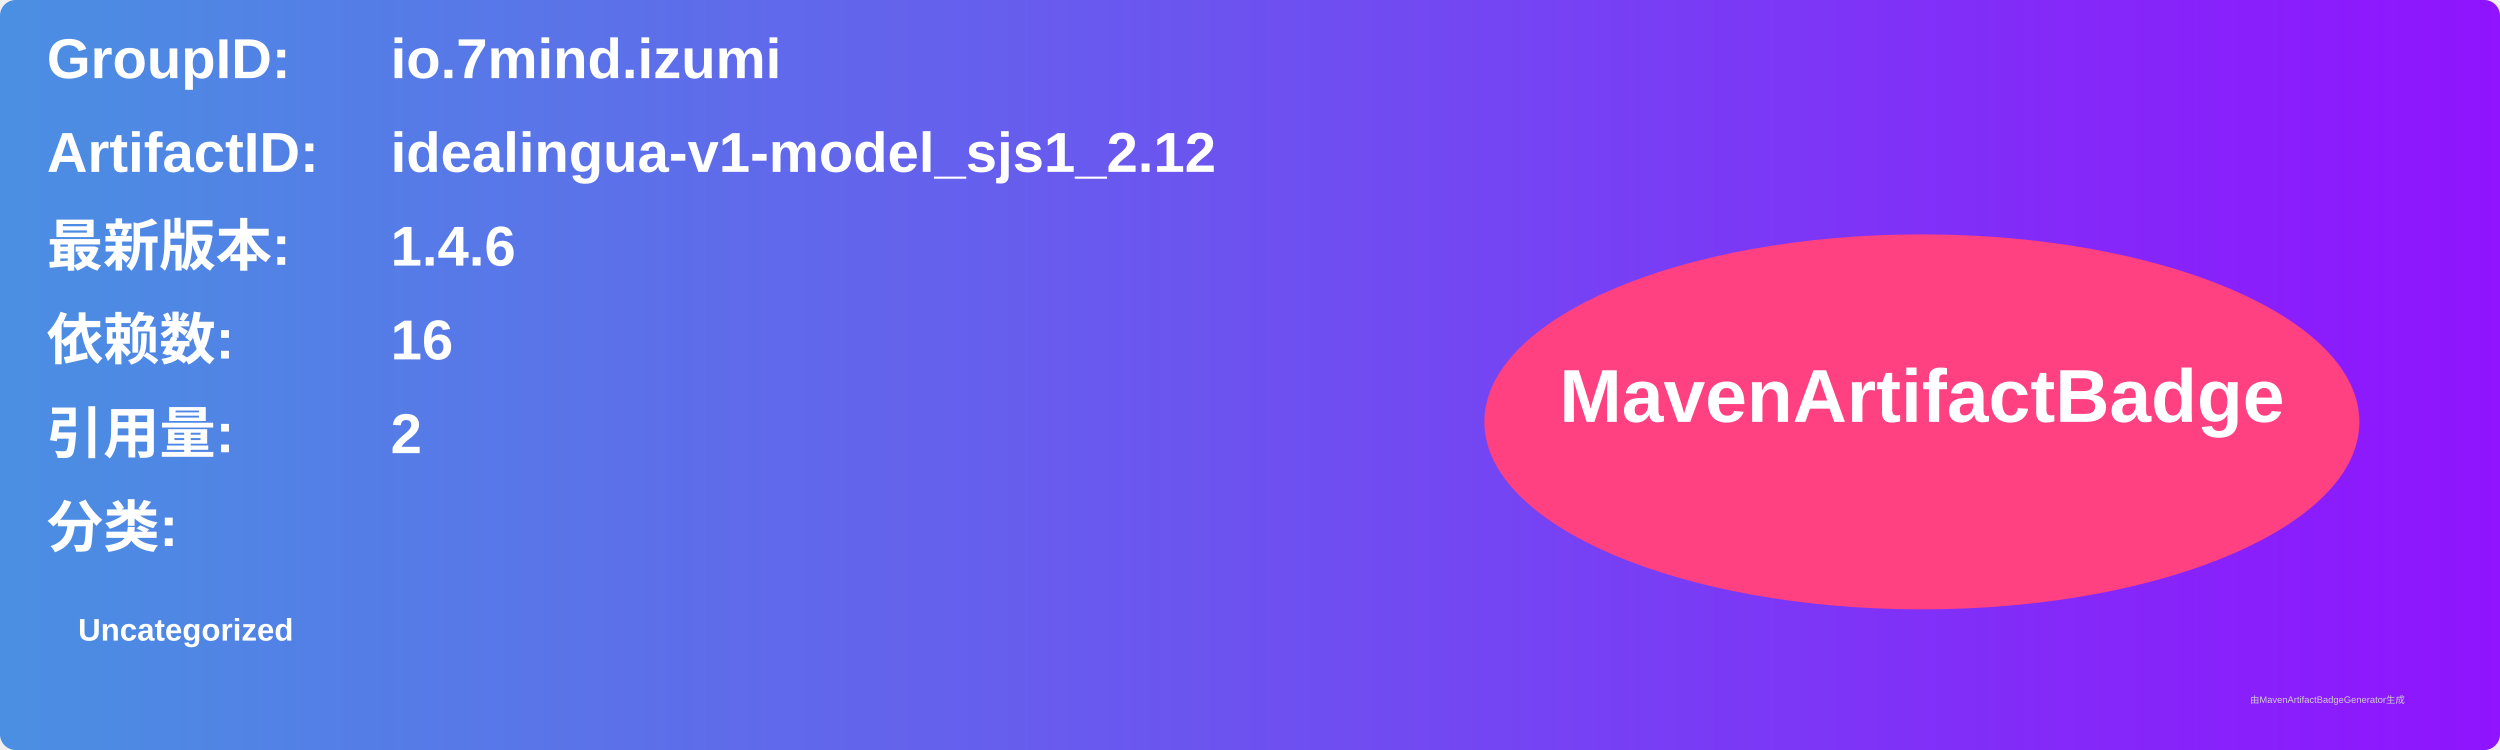
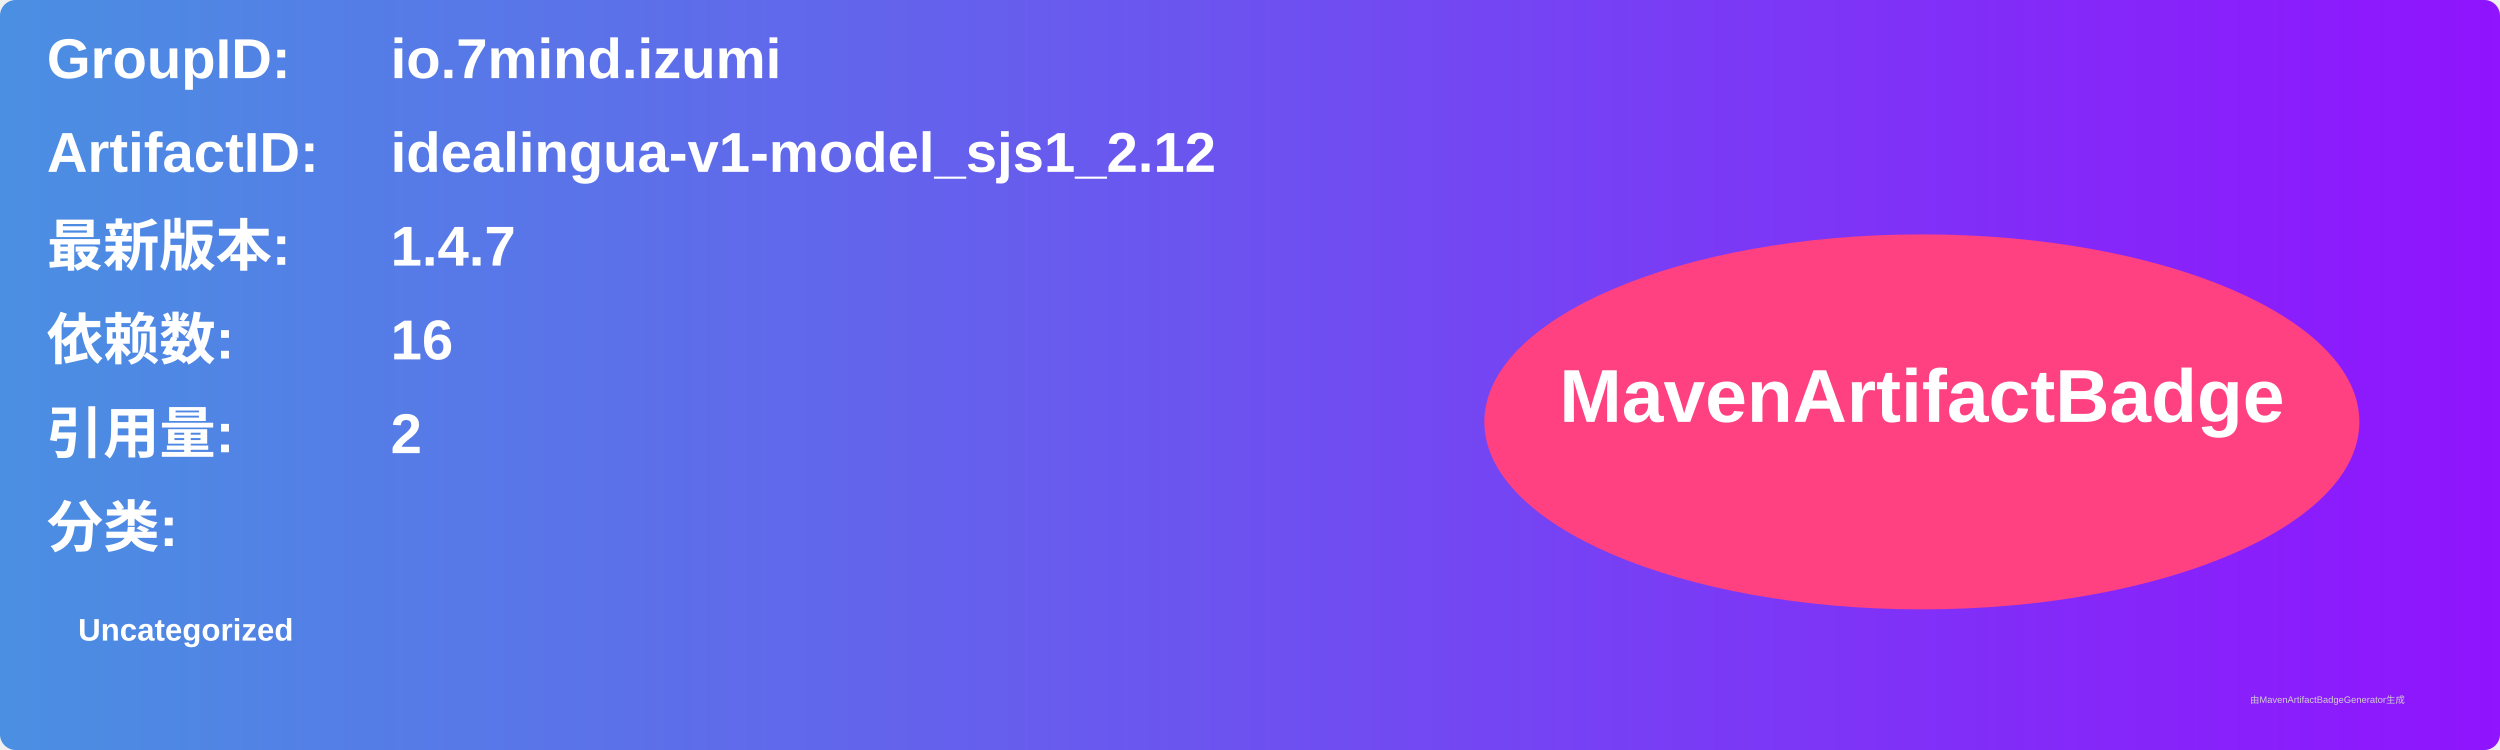
<svg xmlns="http://www.w3.org/2000/svg" width="800" height="240" viewBox="0 0 800 240">
  <linearGradient id="grad" x1="0%" y1="0%" x2="100%" y2="0%">
    <stop offset="0%" stop-color="#4a90e2" />
    <stop offset="100%" stop-color="#9013fe" />
  </linearGradient>
  <rect width="100%" height="100%" rx="5" ry="5" fill="url(#grad)" />
  <g transform="translate(15, 15)">
    <text x="0" y="10" font-family="Arial" font-size="18" fill="white" font-weight="bold" width="260">GroupID:</text>
    <text x="110" y="10" font-family="Arial" font-size="18" fill="white" font-weight="bold" width="460">io.7mind.izumi</text>
    <text x="0" y="40" font-family="Arial" font-size="18" fill="white" font-weight="bold" width="260">ArtifactID:</text>
    <text x="110" y="40" font-family="Arial" font-size="18" fill="white" font-weight="bold" width="460">idealingua-v1-model_sjs1_2.12</text>
    <text x="0" y="70" font-family="Arial" font-size="18" fill="white" font-weight="bold">最新版本:</text>
    <text x="110" y="70" font-family="Arial" font-size="18" fill="white" font-weight="bold">
-       <tspan font-weight="bold">1.4.6</tspan>
+       <tspan font-weight="bold">1.4.7</tspan>
    </text>
    <text x="0" y="100" font-family="Arial" font-size="18" fill="white" font-weight="bold">依赖数: </text>
    <text x="110" y="100" font-family="Arial" font-size="18" fill="white">
      <tspan font-weight="bold">16</tspan>
    </text>
    <text x="0" y="130" font-family="Arial" font-size="18" fill="white" font-weight="bold">引用量: </text>
    <text x="110" y="130" font-family="Arial" font-size="18" fill="white">
      <tspan font-weight="bold">2</tspan>
    </text>
    <text x="0" y="160" font-family="Arial" font-size="18" fill="white" font-weight="bold">分类:</text>
    <text x="10" y="190" font-family="Arial" font-size="10" fill="white">
      <tspan font-weight="bold">Uncategorized</tspan>
    </text>
    <ellipse cx="600" cy="120" rx="140" ry="60" fill="#ff4081" />
    <text x="600" y="120" text-anchor="middle" font-family="Arial" font-size="24" fill="white" font-weight="bold">MavenArtifactBadge</text>
  </g>
  <text x="720" y="225" font-family="Arial" font-size="3" fill="#d0d0d0">由MavenArtifactBadgeGenerator生成</text>
</svg>
